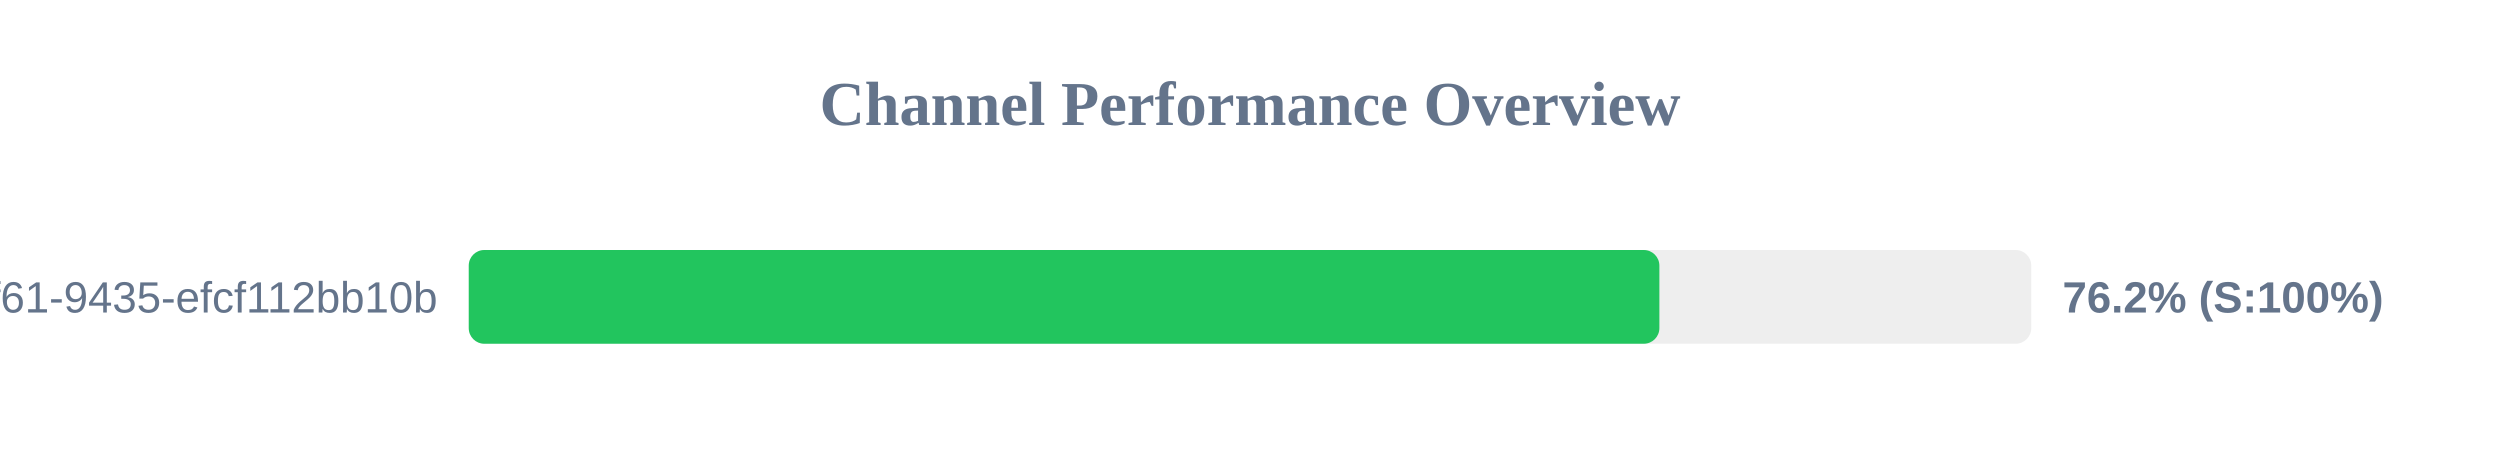
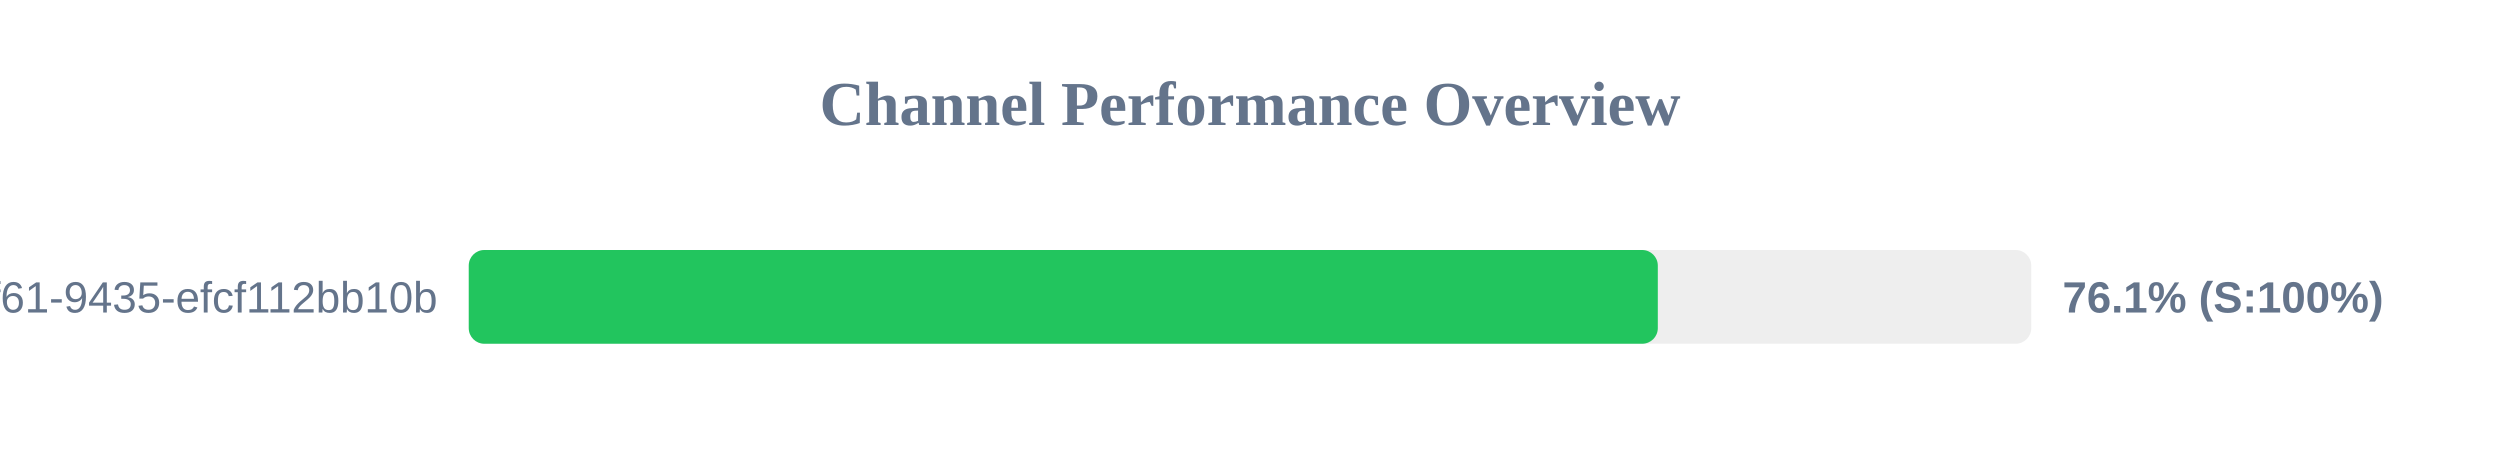
<svg xmlns="http://www.w3.org/2000/svg" width="800" height="150" version="1.1">
  <style>
        .row { font: 14px Arial; fill: #64748b; }
        .score { font: bold 14px Arial; fill: #64748b; }
    </style>
  <text x="400" y="40" text-anchor="middle" font-size="20px" font-weight="bold" fill="#64748b">Channel Performance Overview</text>
  <rect x="150" y="80" width="500" height="30" fill="#eee" rx="5" />
-   <rect x="150" y="80" width="381.0" height="30" fill="#22c55e" rx="5" />
+   <rect x="150" y="80" width="380.5" height="30" fill="#22c55e" rx="5" />
  <text x="140" y="100" text-anchor="end" class="row">?uuid=07c122ad-50b2-4f61-9435-efcf112bb10b</text>
-   <text x="660" y="100" text-anchor="start" class="score">76.2% (S:100%)</text>
+   <text x="660" y="100" text-anchor="start" class="score">76.1% (S:100%)</text>
</svg>
